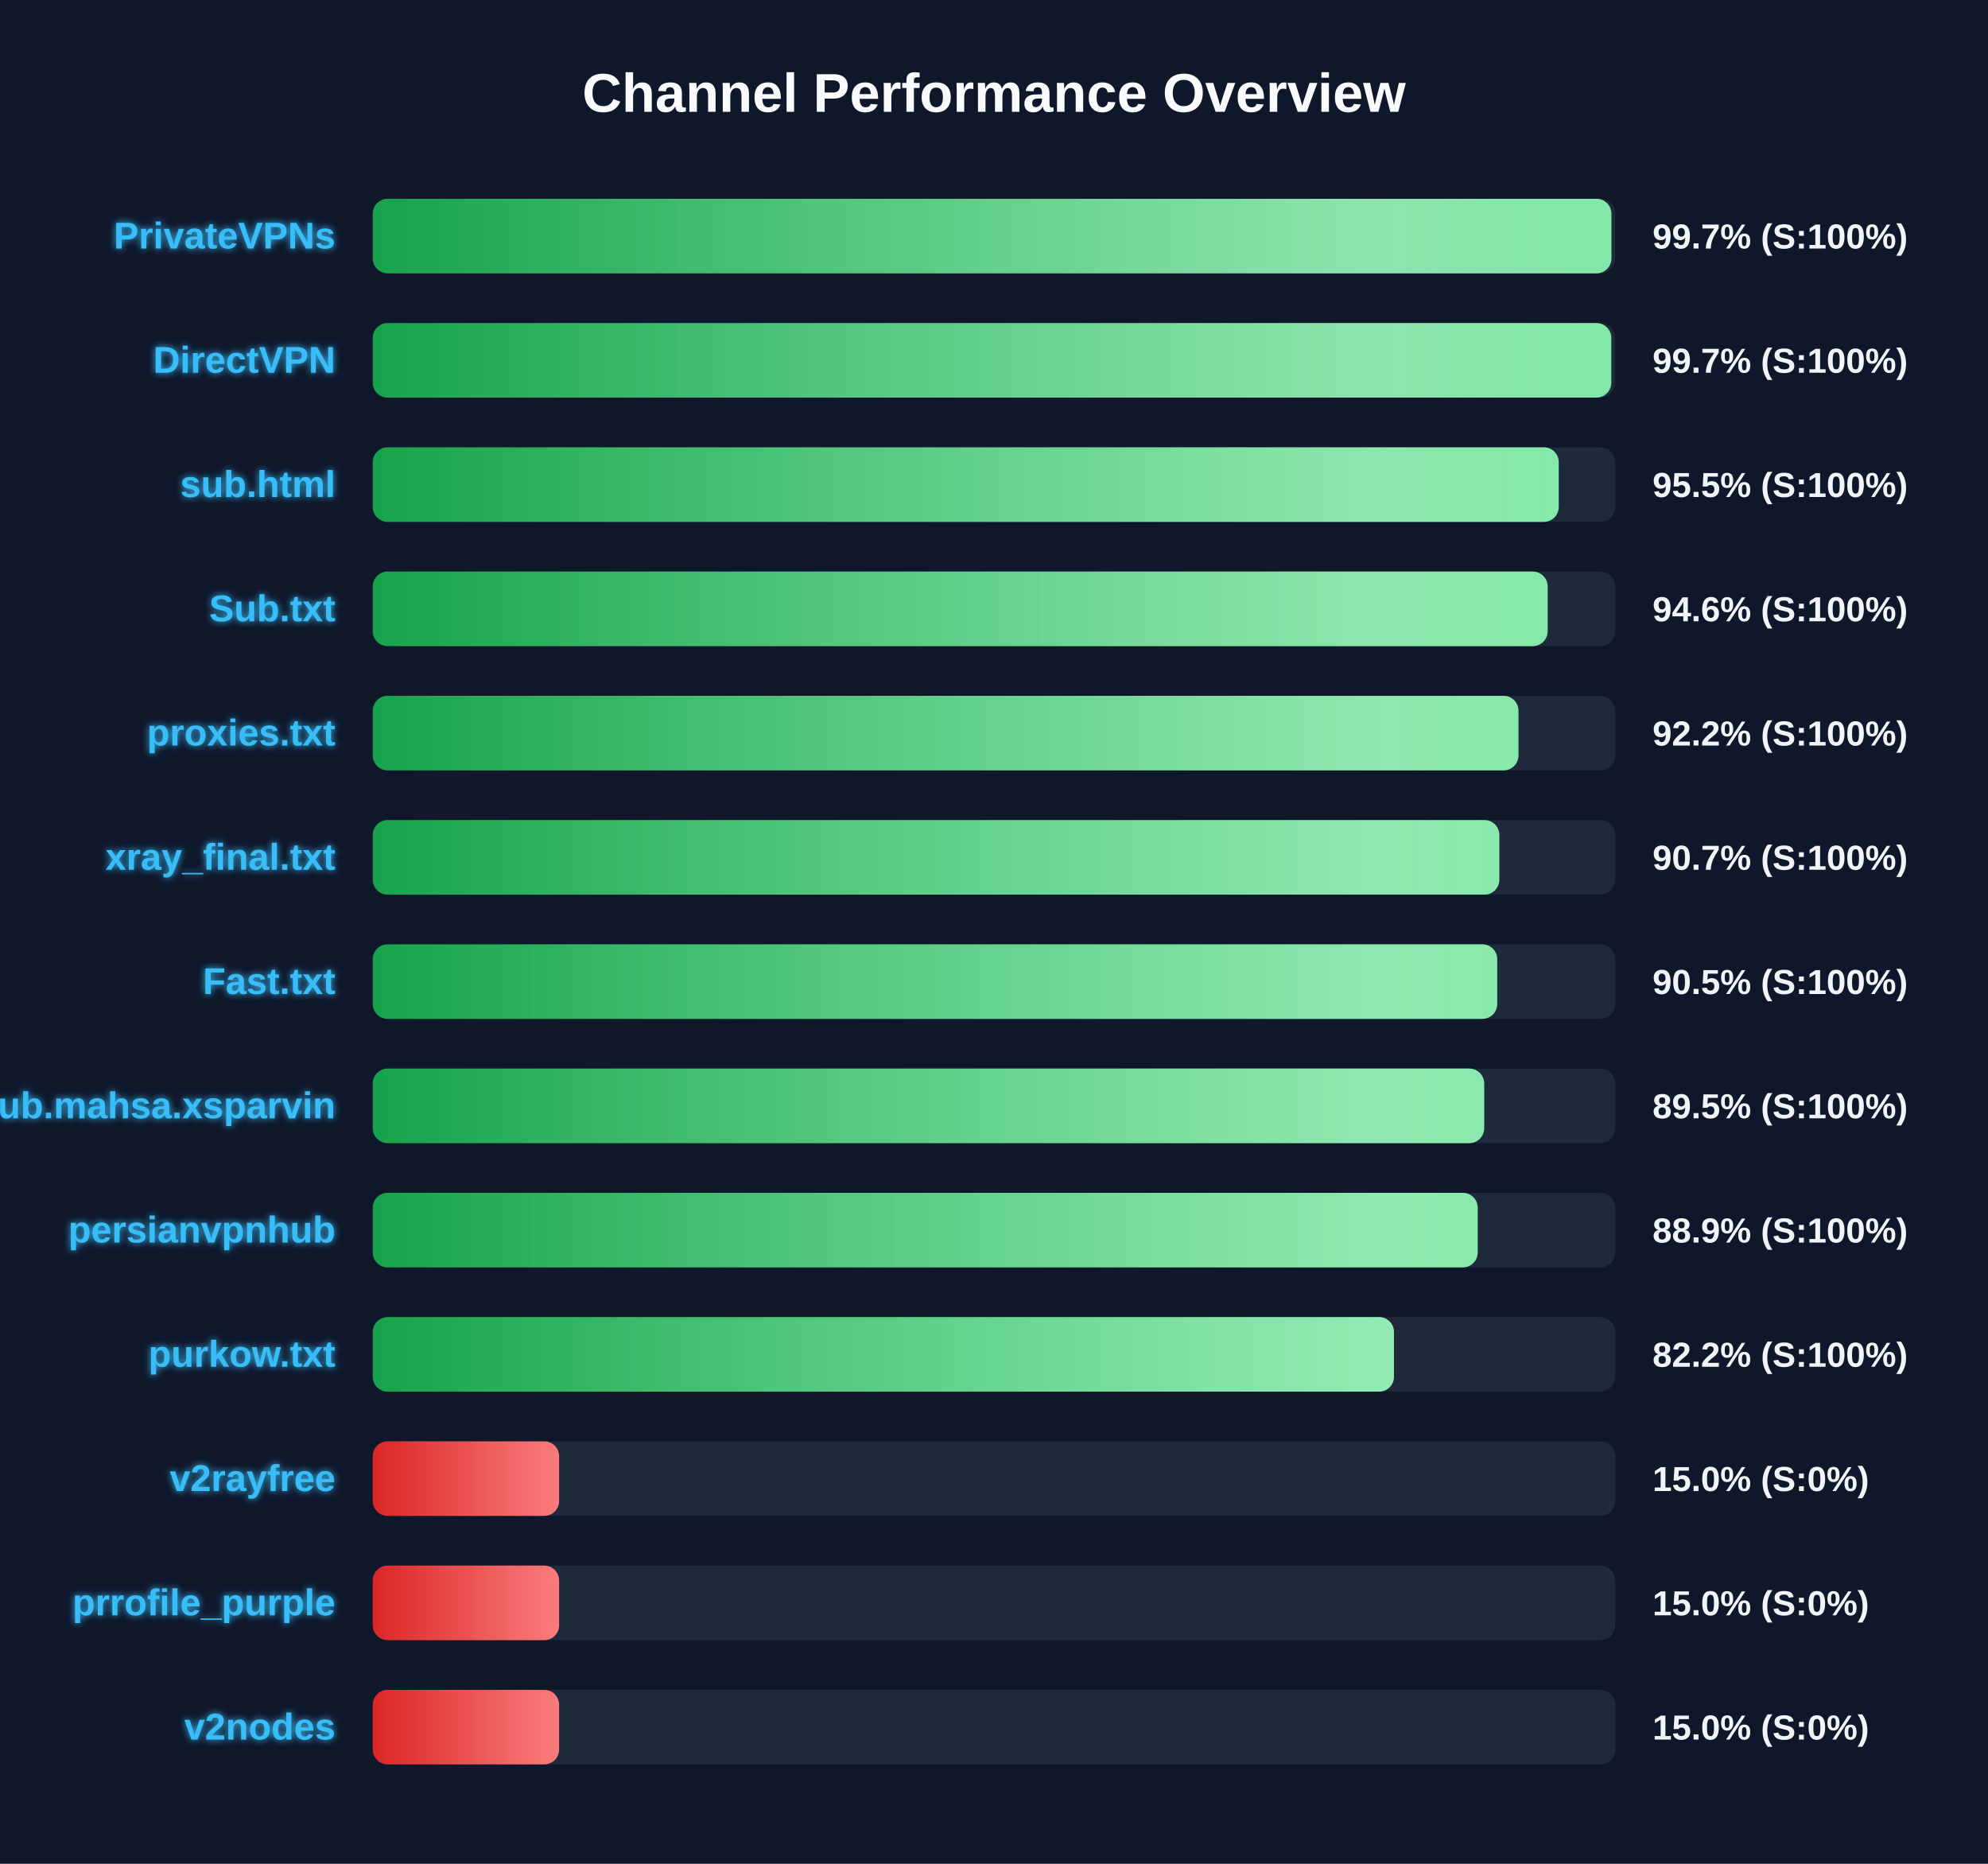
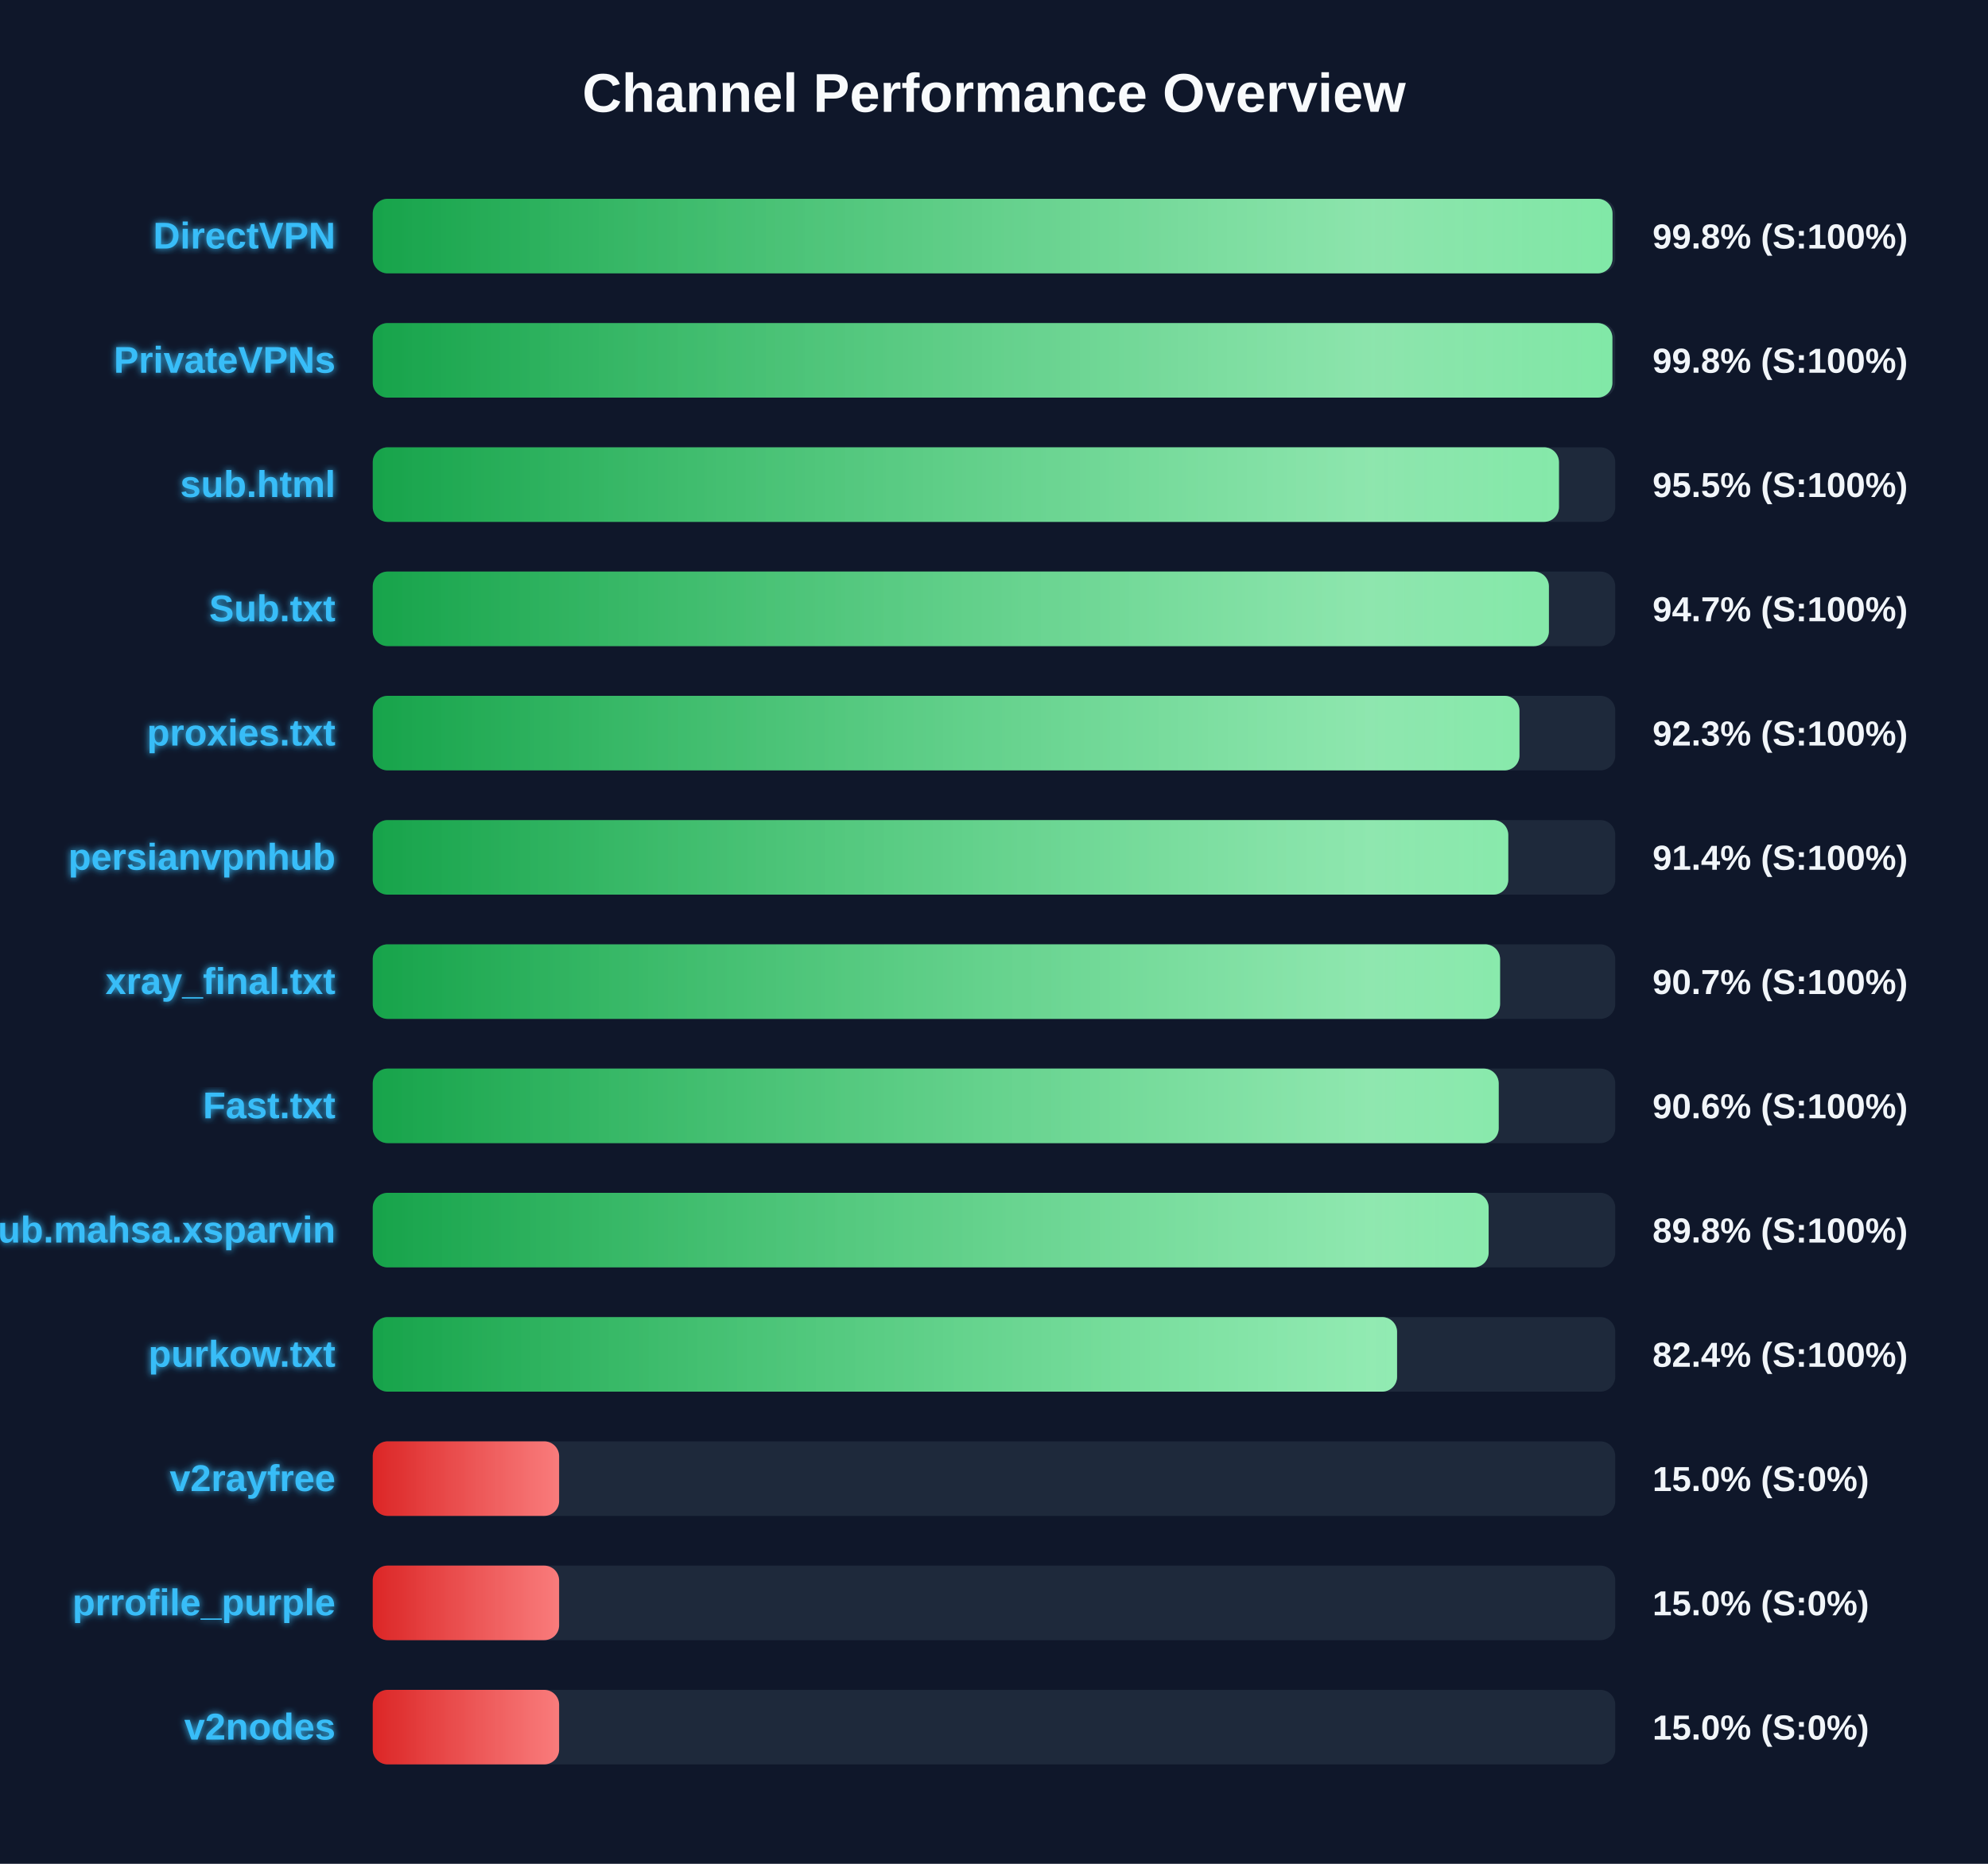
<svg xmlns="http://www.w3.org/2000/svg" width="800" height="750" version="1.1">
  <defs>
    <linearGradient id="grad-green" x1="0%" y1="0%" x2="100%" y2="0%">
      <stop offset="0%" stop-color="#16a34a" />
      <stop offset="100%" stop-color="#4ade80" />
    </linearGradient>
    <linearGradient id="grad-yellow" x1="0%" y1="0%" x2="100%" y2="0%">
      <stop offset="0%" stop-color="#ca8a04" />
      <stop offset="100%" stop-color="#fde047" />
    </linearGradient>
    <linearGradient id="grad-red" x1="0%" y1="0%" x2="100%" y2="0%">
      <stop offset="0%" stop-color="#dc2626" />
      <stop offset="100%" stop-color="#f87171" />
    </linearGradient>
    <linearGradient id="shimmer" x1="0%" y1="0%" x2="100%" y2="0%">
      <stop offset="0%" stop-color="rgba(255,255,255,0)" />
      <stop offset="50%" stop-color="rgba(255,255,255,0.4)" />
      <stop offset="100%" stop-color="rgba(255,255,255,0)" />
    </linearGradient>
    <filter id="glow" x="-20%" y="-20%" width="140%" height="140%">
      <feGaussianBlur stdDeviation="1.5" result="blur" />
      <feComposite in="SourceGraphic" in2="blur" operator="over" />
    </filter>
  </defs>
  <style>
        .bg-rect { fill: #0f172a; }
        .title { font: bold 22px 'Segoe UI', Arial, sans-serif; fill: #f8fafc; }
        .row { font: bold 15px 'Segoe UI', Arial, sans-serif; fill: #38bdf8; filter: url(#glow); }
        .score { font: bold 14px 'Segoe UI', Arial, sans-serif; fill: #f1f5f9; }
        @keyframes shimmer-anim {
            0% { transform: translateX(-100%); }
            100% { transform: translateX(200%); }
        }
        .shimmer-rect {
            animation: shimmer-anim 2.5s infinite linear;
        }
    </style>
  <rect width="100%" height="100%" class="bg-rect" />
  <text x="400" y="45" text-anchor="middle" class="title">Channel Performance Overview</text>
  <rect x="150" y="80" width="500" height="30" fill="#1e293b" rx="6" />
  <clipPath id="clip-0">
-     <rect x="150" y="80" width="498.45" height="30" rx="6" />
+     <rect x="150" y="80" width="498.9" height="30" rx="6" />
  </clipPath>
-   <rect x="150" y="80" width="498.45" height="30" fill="url(#grad-green)" rx="6" />
+   <rect x="150" y="80" width="498.9" height="30" fill="url(#grad-green)" rx="6" />
  <g clip-path="url(#clip-0)">
    <rect x="150" y="80" width="100%" height="30" fill="url(#shimmer)" class="shimmer-rect" />
  </g>
-   <text x="135" y="100" text-anchor="end" class="row">PrivateVPNs</text>
-   <text x="665" y="100" text-anchor="start" class="score">99.7% (S:100%)</text>
+   <text x="135" y="100" text-anchor="end" class="row">DirectVPN</text>
+   <text x="665" y="100" text-anchor="start" class="score">99.8% (S:100%)</text>
  <rect x="150" y="130" width="500" height="30" fill="#1e293b" rx="6" />
  <clipPath id="clip-1">
-     <rect x="150" y="130" width="498.4" height="30" rx="6" />
+     <rect x="150" y="130" width="498.85" height="30" rx="6" />
  </clipPath>
-   <rect x="150" y="130" width="498.4" height="30" fill="url(#grad-green)" rx="6" />
+   <rect x="150" y="130" width="498.85" height="30" fill="url(#grad-green)" rx="6" />
  <g clip-path="url(#clip-1)">
    <rect x="150" y="130" width="100%" height="30" fill="url(#shimmer)" class="shimmer-rect" />
  </g>
-   <text x="135" y="150" text-anchor="end" class="row">DirectVPN</text>
-   <text x="665" y="150" text-anchor="start" class="score">99.7% (S:100%)</text>
+   <text x="135" y="150" text-anchor="end" class="row">PrivateVPNs</text>
+   <text x="665" y="150" text-anchor="start" class="score">99.8% (S:100%)</text>
  <rect x="150" y="180" width="500" height="30" fill="#1e293b" rx="6" />
  <clipPath id="clip-2">
-     <rect x="150" y="180" width="477.25" height="30" rx="6" />
+     <rect x="150" y="180" width="477.35" height="30" rx="6" />
  </clipPath>
-   <rect x="150" y="180" width="477.25" height="30" fill="url(#grad-green)" rx="6" />
+   <rect x="150" y="180" width="477.35" height="30" fill="url(#grad-green)" rx="6" />
  <g clip-path="url(#clip-2)">
    <rect x="150" y="180" width="100%" height="30" fill="url(#shimmer)" class="shimmer-rect" />
  </g>
  <text x="135" y="200" text-anchor="end" class="row">sub.html</text>
  <text x="665" y="200" text-anchor="start" class="score">95.5% (S:100%)</text>
  <rect x="150" y="230" width="500" height="30" fill="#1e293b" rx="6" />
  <clipPath id="clip-3">
-     <rect x="150" y="230" width="472.8" height="30" rx="6" />
+     <rect x="150" y="230" width="473.3" height="30" rx="6" />
  </clipPath>
-   <rect x="150" y="230" width="472.8" height="30" fill="url(#grad-green)" rx="6" />
+   <rect x="150" y="230" width="473.3" height="30" fill="url(#grad-green)" rx="6" />
  <g clip-path="url(#clip-3)">
    <rect x="150" y="230" width="100%" height="30" fill="url(#shimmer)" class="shimmer-rect" />
  </g>
  <text x="135" y="250" text-anchor="end" class="row">Sub.txt</text>
-   <text x="665" y="250" text-anchor="start" class="score">94.6% (S:100%)</text>
+   <text x="665" y="250" text-anchor="start" class="score">94.7% (S:100%)</text>
  <rect x="150" y="280" width="500" height="30" fill="#1e293b" rx="6" />
  <clipPath id="clip-4">
-     <rect x="150" y="280" width="461.05" height="30" rx="6" />
+     <rect x="150" y="280" width="461.45" height="30" rx="6" />
  </clipPath>
-   <rect x="150" y="280" width="461.05" height="30" fill="url(#grad-green)" rx="6" />
+   <rect x="150" y="280" width="461.45" height="30" fill="url(#grad-green)" rx="6" />
  <g clip-path="url(#clip-4)">
    <rect x="150" y="280" width="100%" height="30" fill="url(#shimmer)" class="shimmer-rect" />
  </g>
  <text x="135" y="300" text-anchor="end" class="row">proxies.txt</text>
-   <text x="665" y="300" text-anchor="start" class="score">92.2% (S:100%)</text>
+   <text x="665" y="300" text-anchor="start" class="score">92.3% (S:100%)</text>
  <rect x="150" y="330" width="500" height="30" fill="#1e293b" rx="6" />
  <clipPath id="clip-5">
-     <rect x="150" y="330" width="453.35" height="30" rx="6" />
+     <rect x="150" y="330" width="456.95" height="30" rx="6" />
  </clipPath>
-   <rect x="150" y="330" width="453.35" height="30" fill="url(#grad-green)" rx="6" />
+   <rect x="150" y="330" width="456.95" height="30" fill="url(#grad-green)" rx="6" />
  <g clip-path="url(#clip-5)">
    <rect x="150" y="330" width="100%" height="30" fill="url(#shimmer)" class="shimmer-rect" />
  </g>
-   <text x="135" y="350" text-anchor="end" class="row">xray_final.txt</text>
-   <text x="665" y="350" text-anchor="start" class="score">90.7% (S:100%)</text>
+   <text x="135" y="350" text-anchor="end" class="row">persianvpnhub</text>
+   <text x="665" y="350" text-anchor="start" class="score">91.4% (S:100%)</text>
  <rect x="150" y="380" width="500" height="30" fill="#1e293b" rx="6" />
  <clipPath id="clip-6">
-     <rect x="150" y="380" width="452.5" height="30" rx="6" />
+     <rect x="150" y="380" width="453.65" height="30" rx="6" />
  </clipPath>
-   <rect x="150" y="380" width="452.5" height="30" fill="url(#grad-green)" rx="6" />
+   <rect x="150" y="380" width="453.65" height="30" fill="url(#grad-green)" rx="6" />
  <g clip-path="url(#clip-6)">
    <rect x="150" y="380" width="100%" height="30" fill="url(#shimmer)" class="shimmer-rect" />
  </g>
-   <text x="135" y="400" text-anchor="end" class="row">Fast.txt</text>
-   <text x="665" y="400" text-anchor="start" class="score">90.5% (S:100%)</text>
+   <text x="135" y="400" text-anchor="end" class="row">xray_final.txt</text>
+   <text x="665" y="400" text-anchor="start" class="score">90.7% (S:100%)</text>
  <rect x="150" y="430" width="500" height="30" fill="#1e293b" rx="6" />
  <clipPath id="clip-7">
-     <rect x="150" y="430" width="447.25" height="30" rx="6" />
+     <rect x="150" y="430" width="453.1" height="30" rx="6" />
  </clipPath>
-   <rect x="150" y="430" width="447.25" height="30" fill="url(#grad-green)" rx="6" />
+   <rect x="150" y="430" width="453.1" height="30" fill="url(#grad-green)" rx="6" />
  <g clip-path="url(#clip-7)">
    <rect x="150" y="430" width="100%" height="30" fill="url(#shimmer)" class="shimmer-rect" />
  </g>
-   <text x="135" y="450" text-anchor="end" class="row">Sub.mahsa.xsparvin</text>
-   <text x="665" y="450" text-anchor="start" class="score">89.5% (S:100%)</text>
+   <text x="135" y="450" text-anchor="end" class="row">Fast.txt</text>
+   <text x="665" y="450" text-anchor="start" class="score">90.6% (S:100%)</text>
  <rect x="150" y="480" width="500" height="30" fill="#1e293b" rx="6" />
  <clipPath id="clip-8">
-     <rect x="150" y="480" width="444.65" height="30" rx="6" />
+     <rect x="150" y="480" width="449.05" height="30" rx="6" />
  </clipPath>
-   <rect x="150" y="480" width="444.65" height="30" fill="url(#grad-green)" rx="6" />
+   <rect x="150" y="480" width="449.05" height="30" fill="url(#grad-green)" rx="6" />
  <g clip-path="url(#clip-8)">
    <rect x="150" y="480" width="100%" height="30" fill="url(#shimmer)" class="shimmer-rect" />
  </g>
-   <text x="135" y="500" text-anchor="end" class="row">persianvpnhub</text>
-   <text x="665" y="500" text-anchor="start" class="score">88.9% (S:100%)</text>
+   <text x="135" y="500" text-anchor="end" class="row">Sub.mahsa.xsparvin</text>
+   <text x="665" y="500" text-anchor="start" class="score">89.8% (S:100%)</text>
  <rect x="150" y="530" width="500" height="30" fill="#1e293b" rx="6" />
  <clipPath id="clip-9">
-     <rect x="150" y="530" width="410.95" height="30" rx="6" />
+     <rect x="150" y="530" width="412.2" height="30" rx="6" />
  </clipPath>
-   <rect x="150" y="530" width="410.95" height="30" fill="url(#grad-green)" rx="6" />
+   <rect x="150" y="530" width="412.2" height="30" fill="url(#grad-green)" rx="6" />
  <g clip-path="url(#clip-9)">
    <rect x="150" y="530" width="100%" height="30" fill="url(#shimmer)" class="shimmer-rect" />
  </g>
  <text x="135" y="550" text-anchor="end" class="row">purkow.txt</text>
-   <text x="665" y="550" text-anchor="start" class="score">82.2% (S:100%)</text>
+   <text x="665" y="550" text-anchor="start" class="score">82.4% (S:100%)</text>
  <rect x="150" y="580" width="500" height="30" fill="#1e293b" rx="6" />
  <clipPath id="clip-10">
    <rect x="150" y="580" width="75.0" height="30" rx="6" />
  </clipPath>
  <rect x="150" y="580" width="75.0" height="30" fill="url(#grad-red)" rx="6" />
  <g clip-path="url(#clip-10)">
    <rect x="150" y="580" width="100%" height="30" fill="url(#shimmer)" class="shimmer-rect" />
  </g>
  <text x="135" y="600" text-anchor="end" class="row">v2rayfree</text>
  <text x="665" y="600" text-anchor="start" class="score">15.0% (S:0%)</text>
  <rect x="150" y="630" width="500" height="30" fill="#1e293b" rx="6" />
  <clipPath id="clip-11">
    <rect x="150" y="630" width="75.0" height="30" rx="6" />
  </clipPath>
  <rect x="150" y="630" width="75.0" height="30" fill="url(#grad-red)" rx="6" />
  <g clip-path="url(#clip-11)">
    <rect x="150" y="630" width="100%" height="30" fill="url(#shimmer)" class="shimmer-rect" />
  </g>
  <text x="135" y="650" text-anchor="end" class="row">prrofile_purple</text>
  <text x="665" y="650" text-anchor="start" class="score">15.0% (S:0%)</text>
  <rect x="150" y="680" width="500" height="30" fill="#1e293b" rx="6" />
  <clipPath id="clip-12">
    <rect x="150" y="680" width="75.0" height="30" rx="6" />
  </clipPath>
  <rect x="150" y="680" width="75.0" height="30" fill="url(#grad-red)" rx="6" />
  <g clip-path="url(#clip-12)">
    <rect x="150" y="680" width="100%" height="30" fill="url(#shimmer)" class="shimmer-rect" />
  </g>
  <text x="135" y="700" text-anchor="end" class="row">v2nodes</text>
  <text x="665" y="700" text-anchor="start" class="score">15.0% (S:0%)</text>
</svg>
